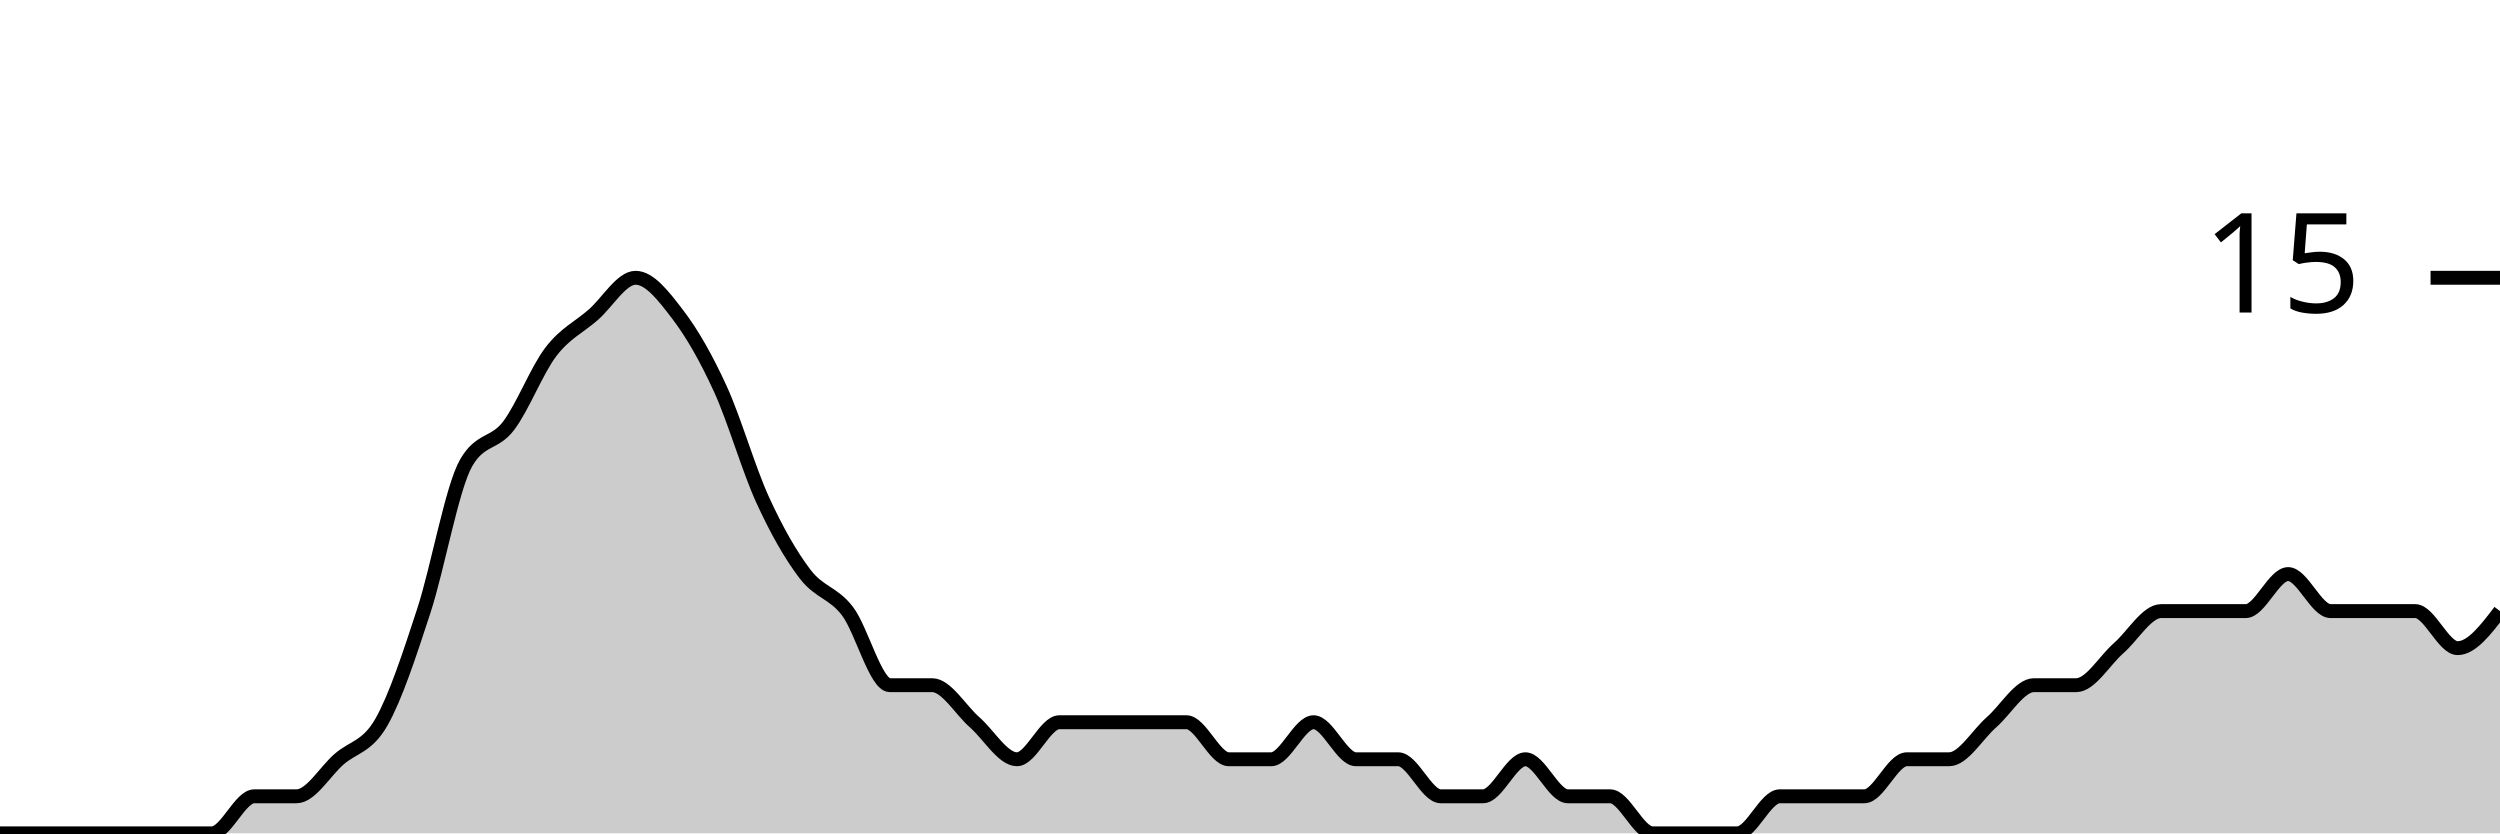
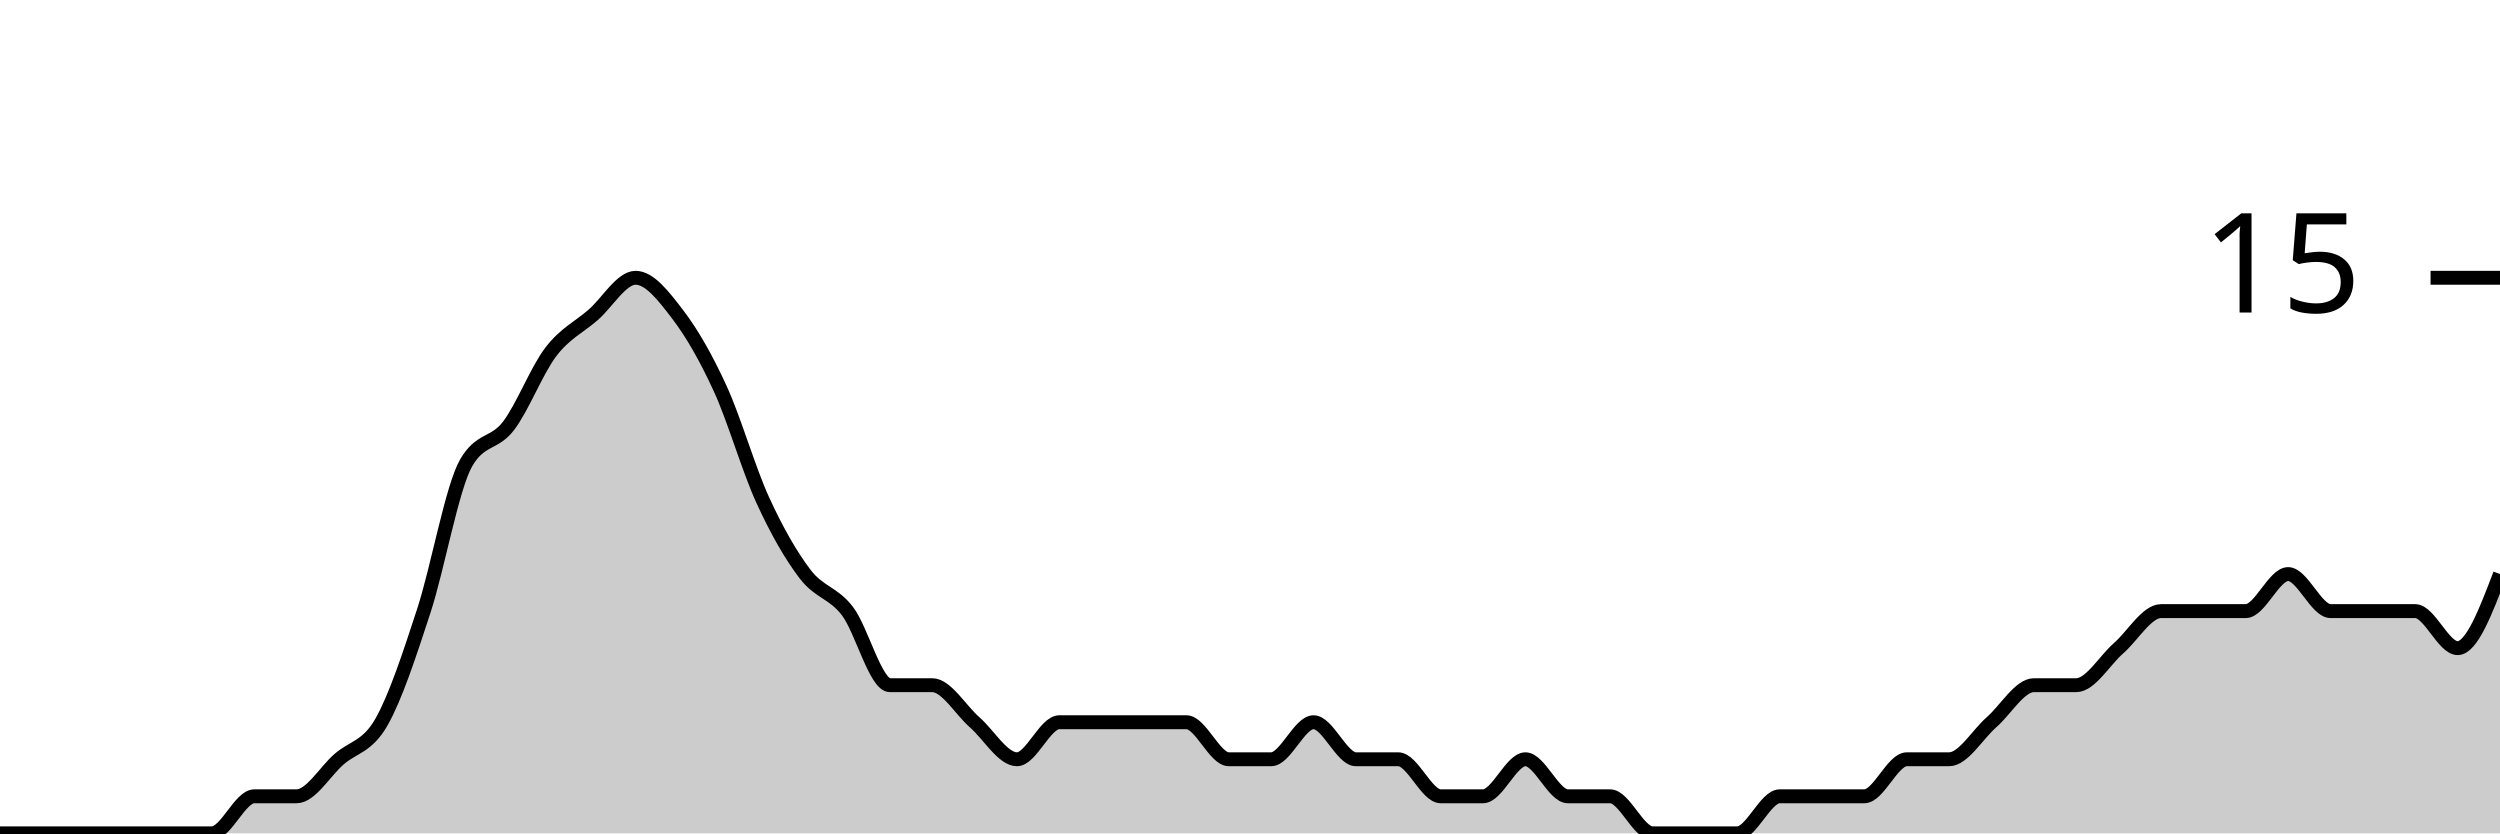
<svg xmlns="http://www.w3.org/2000/svg" viewBox="0 0 180 60">
  <g transform="translate(0,20)">
-     <path class="area" fill="rgba(0, 0, 0, 0.2)" d="M0,40C1.017,40,2.034,40,3.051,40C4.068,40,5.085,40,6.102,40C7.119,40,8.136,40,9.153,40C10.169,40,11.186,40,12.203,40C13.22,40,14.237,40,15.254,40C16.271,40,17.288,37.333,18.305,37.333C19.322,37.333,20.339,37.333,21.356,37.333C22.373,37.333,23.39,35.556,24.407,34.667C25.424,33.778,26.441,33.778,27.458,32C28.475,30.222,29.492,27.111,30.508,24C31.525,20.889,32.542,15.111,33.559,13.333C34.576,11.556,35.593,12,36.61,10.667C37.627,9.333,38.644,6.667,39.661,5.333C40.678,4,41.695,3.556,42.712,2.667C43.729,1.778,44.746,0,45.763,0C46.78,0,47.797,1.333,48.814,2.667C49.831,4,50.847,5.778,51.864,8C52.881,10.222,53.898,13.778,54.915,16C55.932,18.222,56.949,20,57.966,21.333C58.983,22.667,60,22.667,61.017,24C62.034,25.333,63.051,29.333,64.068,29.333C65.085,29.333,66.102,29.333,67.119,29.333C68.136,29.333,69.153,31.111,70.169,32C71.186,32.889,72.203,34.667,73.22,34.667C74.237,34.667,75.254,32,76.271,32C77.288,32,78.305,32,79.322,32C80.339,32,81.356,32,82.373,32C83.39,32,84.407,32,85.424,32C86.441,32,87.458,34.667,88.475,34.667C89.492,34.667,90.508,34.667,91.525,34.667C92.542,34.667,93.559,32,94.576,32C95.593,32,96.61,34.667,97.627,34.667C98.644,34.667,99.661,34.667,100.678,34.667C101.695,34.667,102.712,37.333,103.729,37.333C104.746,37.333,105.763,37.333,106.78,37.333C107.797,37.333,108.814,34.667,109.831,34.667C110.847,34.667,111.864,37.333,112.881,37.333C113.898,37.333,114.915,37.333,115.932,37.333C116.949,37.333,117.966,40,118.983,40C120,40,121.017,40,122.034,40C123.051,40,124.068,40,125.085,40C126.102,40,127.119,37.333,128.136,37.333C129.153,37.333,130.169,37.333,131.186,37.333C132.203,37.333,133.22,37.333,134.237,37.333C135.254,37.333,136.271,34.667,137.288,34.667C138.305,34.667,139.322,34.667,140.339,34.667C141.356,34.667,142.373,32.889,143.39,32C144.407,31.111,145.424,29.333,146.441,29.333C147.458,29.333,148.475,29.333,149.492,29.333C150.508,29.333,151.525,27.556,152.542,26.667C153.559,25.778,154.576,24,155.593,24C156.61,24,157.627,24,158.644,24C159.661,24,160.678,24,161.695,24C162.712,24,163.729,21.333,164.746,21.333C165.763,21.333,166.78,24,167.797,24C168.814,24,169.831,24,170.847,24C171.864,24,172.881,24,173.898,24C174.915,24,175.932,26.667,176.949,26.667C177.966,26.667,178.983,25.333,180,24L180,40C178.983,40,177.966,40,176.949,40C175.932,40,174.915,40,173.898,40C172.881,40,171.864,40,170.847,40C169.831,40,168.814,40,167.797,40C166.78,40,165.763,40,164.746,40C163.729,40,162.712,40,161.695,40C160.678,40,159.661,40,158.644,40C157.627,40,156.61,40,155.593,40C154.576,40,153.559,40,152.542,40C151.525,40,150.508,40,149.492,40C148.475,40,147.458,40,146.441,40C145.424,40,144.407,40,143.39,40C142.373,40,141.356,40,140.339,40C139.322,40,138.305,40,137.288,40C136.271,40,135.254,40,134.237,40C133.22,40,132.203,40,131.186,40C130.169,40,129.153,40,128.136,40C127.119,40,126.102,40,125.085,40C124.068,40,123.051,40,122.034,40C121.017,40,120,40,118.983,40C117.966,40,116.949,40,115.932,40C114.915,40,113.898,40,112.881,40C111.864,40,110.847,40,109.831,40C108.814,40,107.797,40,106.78,40C105.763,40,104.746,40,103.729,40C102.712,40,101.695,40,100.678,40C99.661,40,98.644,40,97.627,40C96.61,40,95.593,40,94.576,40C93.559,40,92.542,40,91.525,40C90.508,40,89.492,40,88.475,40C87.458,40,86.441,40,85.424,40C84.407,40,83.39,40,82.373,40C81.356,40,80.339,40,79.322,40C78.305,40,77.288,40,76.271,40C75.254,40,74.237,40,73.22,40C72.203,40,71.186,40,70.169,40C69.153,40,68.136,40,67.119,40C66.102,40,65.085,40,64.068,40C63.051,40,62.034,40,61.017,40C60,40,58.983,40,57.966,40C56.949,40,55.932,40,54.915,40C53.898,40,52.881,40,51.864,40C50.847,40,49.831,40,48.814,40C47.797,40,46.78,40,45.763,40C44.746,40,43.729,40,42.712,40C41.695,40,40.678,40,39.661,40C38.644,40,37.627,40,36.61,40C35.593,40,34.576,40,33.559,40C32.542,40,31.525,40,30.508,40C29.492,40,28.475,40,27.458,40C26.441,40,25.424,40,24.407,40C23.39,40,22.373,40,21.356,40C20.339,40,19.322,40,18.305,40C17.288,40,16.271,40,15.254,40C14.237,40,13.22,40,12.203,40C11.186,40,10.169,40,9.153,40C8.136,40,7.119,40,6.102,40C5.085,40,4.068,40,3.051,40C2.034,40,1.017,40,0,40Z" />
-     <path class="line" stroke="black" fill="none" d="M0,40C1.017,40,2.034,40,3.051,40C4.068,40,5.085,40,6.102,40C7.119,40,8.136,40,9.153,40C10.169,40,11.186,40,12.203,40C13.22,40,14.237,40,15.254,40C16.271,40,17.288,37.333,18.305,37.333C19.322,37.333,20.339,37.333,21.356,37.333C22.373,37.333,23.39,35.556,24.407,34.667C25.424,33.778,26.441,33.778,27.458,32C28.475,30.222,29.492,27.111,30.508,24C31.525,20.889,32.542,15.111,33.559,13.333C34.576,11.556,35.593,12,36.61,10.667C37.627,9.333,38.644,6.667,39.661,5.333C40.678,4,41.695,3.556,42.712,2.667C43.729,1.778,44.746,0,45.763,0C46.78,0,47.797,1.333,48.814,2.667C49.831,4,50.847,5.778,51.864,8C52.881,10.222,53.898,13.778,54.915,16C55.932,18.222,56.949,20,57.966,21.333C58.983,22.667,60,22.667,61.017,24C62.034,25.333,63.051,29.333,64.068,29.333C65.085,29.333,66.102,29.333,67.119,29.333C68.136,29.333,69.153,31.111,70.169,32C71.186,32.889,72.203,34.667,73.22,34.667C74.237,34.667,75.254,32,76.271,32C77.288,32,78.305,32,79.322,32C80.339,32,81.356,32,82.373,32C83.39,32,84.407,32,85.424,32C86.441,32,87.458,34.667,88.475,34.667C89.492,34.667,90.508,34.667,91.525,34.667C92.542,34.667,93.559,32,94.576,32C95.593,32,96.61,34.667,97.627,34.667C98.644,34.667,99.661,34.667,100.678,34.667C101.695,34.667,102.712,37.333,103.729,37.333C104.746,37.333,105.763,37.333,106.78,37.333C107.797,37.333,108.814,34.667,109.831,34.667C110.847,34.667,111.864,37.333,112.881,37.333C113.898,37.333,114.915,37.333,115.932,37.333C116.949,37.333,117.966,40,118.983,40C120,40,121.017,40,122.034,40C123.051,40,124.068,40,125.085,40C126.102,40,127.119,37.333,128.136,37.333C129.153,37.333,130.169,37.333,131.186,37.333C132.203,37.333,133.22,37.333,134.237,37.333C135.254,37.333,136.271,34.667,137.288,34.667C138.305,34.667,139.322,34.667,140.339,34.667C141.356,34.667,142.373,32.889,143.39,32C144.407,31.111,145.424,29.333,146.441,29.333C147.458,29.333,148.475,29.333,149.492,29.333C150.508,29.333,151.525,27.556,152.542,26.667C153.559,25.778,154.576,24,155.593,24C156.61,24,157.627,24,158.644,24C159.661,24,160.678,24,161.695,24C162.712,24,163.729,21.333,164.746,21.333C165.763,21.333,166.78,24,167.797,24C168.814,24,169.831,24,170.847,24C171.864,24,172.881,24,173.898,24C174.915,24,175.932,26.667,176.949,26.667C177.966,26.667,178.983,25.333,180,24" />
+     <path class="area" fill="rgba(0, 0, 0, 0.2)" d="M0,40C1.017,40,2.034,40,3.051,40C4.068,40,5.085,40,6.102,40C7.119,40,8.136,40,9.153,40C10.169,40,11.186,40,12.203,40C13.22,40,14.237,40,15.254,40C16.271,40,17.288,37.333,18.305,37.333C19.322,37.333,20.339,37.333,21.356,37.333C22.373,37.333,23.39,35.556,24.407,34.667C25.424,33.778,26.441,33.778,27.458,32C28.475,30.222,29.492,27.111,30.508,24C31.525,20.889,32.542,15.111,33.559,13.333C34.576,11.556,35.593,12,36.61,10.667C37.627,9.333,38.644,6.667,39.661,5.333C40.678,4,41.695,3.556,42.712,2.667C43.729,1.778,44.746,0,45.763,0C46.78,0,47.797,1.333,48.814,2.667C49.831,4,50.847,5.778,51.864,8C52.881,10.222,53.898,13.778,54.915,16C55.932,18.222,56.949,20,57.966,21.333C58.983,22.667,60,22.667,61.017,24C62.034,25.333,63.051,29.333,64.068,29.333C65.085,29.333,66.102,29.333,67.119,29.333C68.136,29.333,69.153,31.111,70.169,32C71.186,32.889,72.203,34.667,73.22,34.667C74.237,34.667,75.254,32,76.271,32C77.288,32,78.305,32,79.322,32C80.339,32,81.356,32,82.373,32C83.39,32,84.407,32,85.424,32C86.441,32,87.458,34.667,88.475,34.667C89.492,34.667,90.508,34.667,91.525,34.667C92.542,34.667,93.559,32,94.576,32C95.593,32,96.61,34.667,97.627,34.667C98.644,34.667,99.661,34.667,100.678,34.667C101.695,34.667,102.712,37.333,103.729,37.333C104.746,37.333,105.763,37.333,106.78,37.333C107.797,37.333,108.814,34.667,109.831,34.667C110.847,34.667,111.864,37.333,112.881,37.333C113.898,37.333,114.915,37.333,115.932,37.333C116.949,37.333,117.966,40,118.983,40C120,40,121.017,40,122.034,40C123.051,40,124.068,40,125.085,40C126.102,40,127.119,37.333,128.136,37.333C129.153,37.333,130.169,37.333,131.186,37.333C132.203,37.333,133.22,37.333,134.237,37.333C135.254,37.333,136.271,34.667,137.288,34.667C138.305,34.667,139.322,34.667,140.339,34.667C141.356,34.667,142.373,32.889,143.39,32C144.407,31.111,145.424,29.333,146.441,29.333C147.458,29.333,148.475,29.333,149.492,29.333C150.508,29.333,151.525,27.556,152.542,26.667C153.559,25.778,154.576,24,155.593,24C156.61,24,157.627,24,158.644,24C159.661,24,160.678,24,161.695,24C162.712,24,163.729,21.333,164.746,21.333C165.763,21.333,166.78,24,167.797,24C168.814,24,169.831,24,170.847,24C171.864,24,172.881,24,173.898,24C174.915,24,175.932,26.667,176.949,26.667C177.966,26.667,178.983,24,180,21.333L180,40C178.983,40,177.966,40,176.949,40C175.932,40,174.915,40,173.898,40C172.881,40,171.864,40,170.847,40C169.831,40,168.814,40,167.797,40C166.78,40,165.763,40,164.746,40C163.729,40,162.712,40,161.695,40C160.678,40,159.661,40,158.644,40C157.627,40,156.61,40,155.593,40C154.576,40,153.559,40,152.542,40C151.525,40,150.508,40,149.492,40C148.475,40,147.458,40,146.441,40C145.424,40,144.407,40,143.39,40C142.373,40,141.356,40,140.339,40C139.322,40,138.305,40,137.288,40C136.271,40,135.254,40,134.237,40C133.22,40,132.203,40,131.186,40C130.169,40,129.153,40,128.136,40C127.119,40,126.102,40,125.085,40C124.068,40,123.051,40,122.034,40C121.017,40,120,40,118.983,40C117.966,40,116.949,40,115.932,40C114.915,40,113.898,40,112.881,40C111.864,40,110.847,40,109.831,40C108.814,40,107.797,40,106.78,40C105.763,40,104.746,40,103.729,40C102.712,40,101.695,40,100.678,40C99.661,40,98.644,40,97.627,40C96.61,40,95.593,40,94.576,40C93.559,40,92.542,40,91.525,40C90.508,40,89.492,40,88.475,40C87.458,40,86.441,40,85.424,40C84.407,40,83.39,40,82.373,40C81.356,40,80.339,40,79.322,40C78.305,40,77.288,40,76.271,40C75.254,40,74.237,40,73.22,40C72.203,40,71.186,40,70.169,40C69.153,40,68.136,40,67.119,40C66.102,40,65.085,40,64.068,40C63.051,40,62.034,40,61.017,40C60,40,58.983,40,57.966,40C56.949,40,55.932,40,54.915,40C53.898,40,52.881,40,51.864,40C50.847,40,49.831,40,48.814,40C47.797,40,46.78,40,45.763,40C44.746,40,43.729,40,42.712,40C41.695,40,40.678,40,39.661,40C38.644,40,37.627,40,36.61,40C35.593,40,34.576,40,33.559,40C32.542,40,31.525,40,30.508,40C29.492,40,28.475,40,27.458,40C26.441,40,25.424,40,24.407,40C23.39,40,22.373,40,21.356,40C20.339,40,19.322,40,18.305,40C17.288,40,16.271,40,15.254,40C14.237,40,13.22,40,12.203,40C11.186,40,10.169,40,9.153,40C8.136,40,7.119,40,6.102,40C5.085,40,4.068,40,3.051,40C2.034,40,1.017,40,0,40Z" />
+     <path class="line" stroke="black" fill="none" d="M0,40C1.017,40,2.034,40,3.051,40C4.068,40,5.085,40,6.102,40C7.119,40,8.136,40,9.153,40C10.169,40,11.186,40,12.203,40C13.22,40,14.237,40,15.254,40C16.271,40,17.288,37.333,18.305,37.333C19.322,37.333,20.339,37.333,21.356,37.333C22.373,37.333,23.39,35.556,24.407,34.667C25.424,33.778,26.441,33.778,27.458,32C28.475,30.222,29.492,27.111,30.508,24C31.525,20.889,32.542,15.111,33.559,13.333C34.576,11.556,35.593,12,36.61,10.667C37.627,9.333,38.644,6.667,39.661,5.333C40.678,4,41.695,3.556,42.712,2.667C43.729,1.778,44.746,0,45.763,0C46.78,0,47.797,1.333,48.814,2.667C49.831,4,50.847,5.778,51.864,8C52.881,10.222,53.898,13.778,54.915,16C55.932,18.222,56.949,20,57.966,21.333C58.983,22.667,60,22.667,61.017,24C62.034,25.333,63.051,29.333,64.068,29.333C65.085,29.333,66.102,29.333,67.119,29.333C68.136,29.333,69.153,31.111,70.169,32C71.186,32.889,72.203,34.667,73.22,34.667C74.237,34.667,75.254,32,76.271,32C77.288,32,78.305,32,79.322,32C80.339,32,81.356,32,82.373,32C83.39,32,84.407,32,85.424,32C86.441,32,87.458,34.667,88.475,34.667C89.492,34.667,90.508,34.667,91.525,34.667C92.542,34.667,93.559,32,94.576,32C95.593,32,96.61,34.667,97.627,34.667C98.644,34.667,99.661,34.667,100.678,34.667C101.695,34.667,102.712,37.333,103.729,37.333C104.746,37.333,105.763,37.333,106.78,37.333C107.797,37.333,108.814,34.667,109.831,34.667C110.847,34.667,111.864,37.333,112.881,37.333C113.898,37.333,114.915,37.333,115.932,37.333C116.949,37.333,117.966,40,118.983,40C120,40,121.017,40,122.034,40C123.051,40,124.068,40,125.085,40C126.102,40,127.119,37.333,128.136,37.333C129.153,37.333,130.169,37.333,131.186,37.333C132.203,37.333,133.22,37.333,134.237,37.333C135.254,37.333,136.271,34.667,137.288,34.667C138.305,34.667,139.322,34.667,140.339,34.667C141.356,34.667,142.373,32.889,143.39,32C144.407,31.111,145.424,29.333,146.441,29.333C147.458,29.333,148.475,29.333,149.492,29.333C150.508,29.333,151.525,27.556,152.542,26.667C153.559,25.778,154.576,24,155.593,24C156.61,24,157.627,24,158.644,24C159.661,24,160.678,24,161.695,24C162.712,24,163.729,21.333,164.746,21.333C165.763,21.333,166.78,24,167.797,24C168.814,24,169.831,24,170.847,24C171.864,24,172.881,24,173.898,24C174.915,24,175.932,26.667,176.949,26.667C177.966,26.667,178.983,24,180,21.333" />
    <path class="axis-ceiling" stroke-width="1" stroke="black" fill="none" d="M175,0L180,0" />
    <text class="axis-ceiling-label" font-family="sans-serif" text-anchor="end" font-size="10px" x="170" y="2.5">15</text>
  </g>
</svg>
